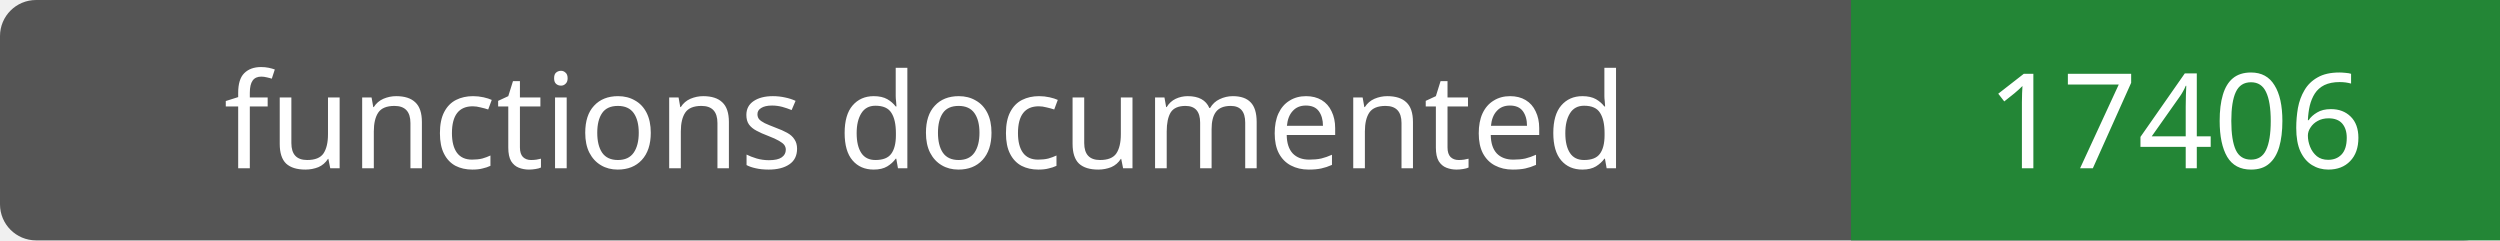
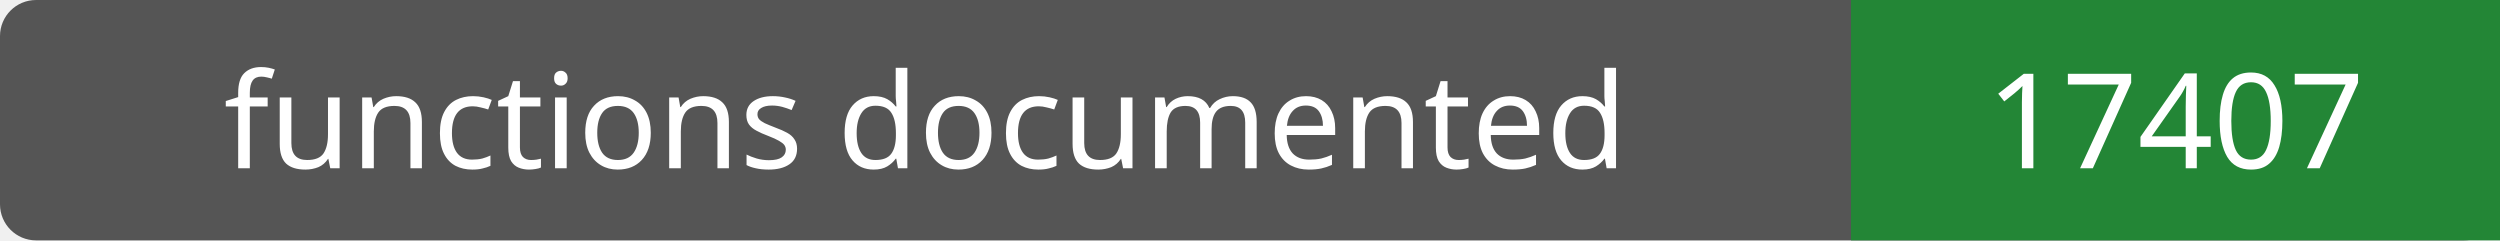
- <svg xmlns="http://www.w3.org/2000/svg" width="208" height="20" role="img" aria-label="functions documented: 17406">
+ <svg xmlns="http://www.w3.org/2000/svg" width="208" height="20" role="img" aria-label="functions documented: 17407">
  <rect width="208" height="20" rx="3" fill="#555" />
  <path fill="#238636" d="M154 0h54v20H154z" />
  <g fill="#fff" text-anchor="middle" font-family="Verdana,sans-serif" font-size="11">
    <text x="77.0" y="14">functions documented</text>
-     <text x="181.0" y="14">17406</text>
+     <text x="181.0" y="14">17407</text>
  </g>
</svg>
